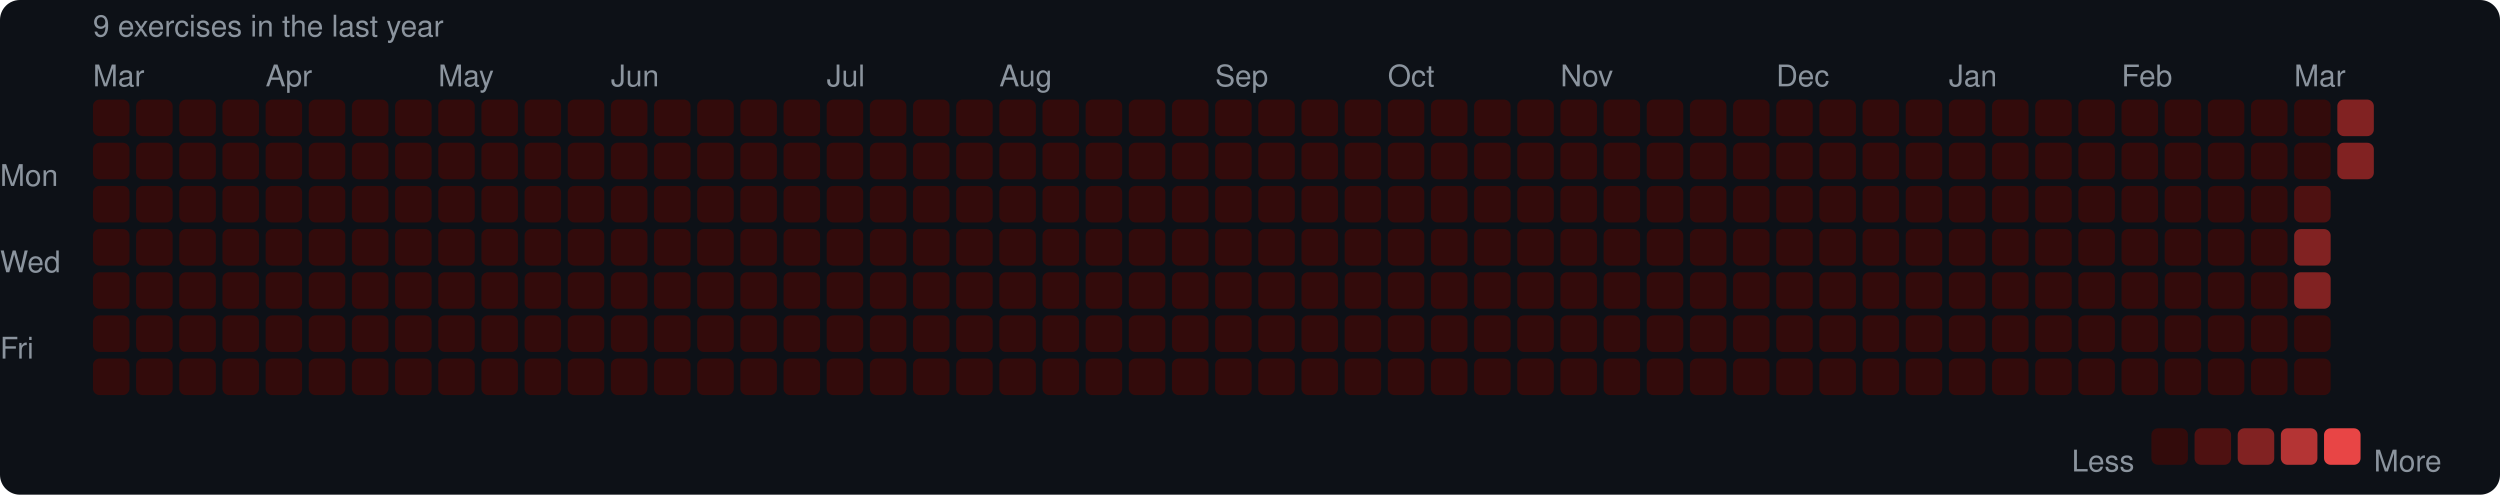
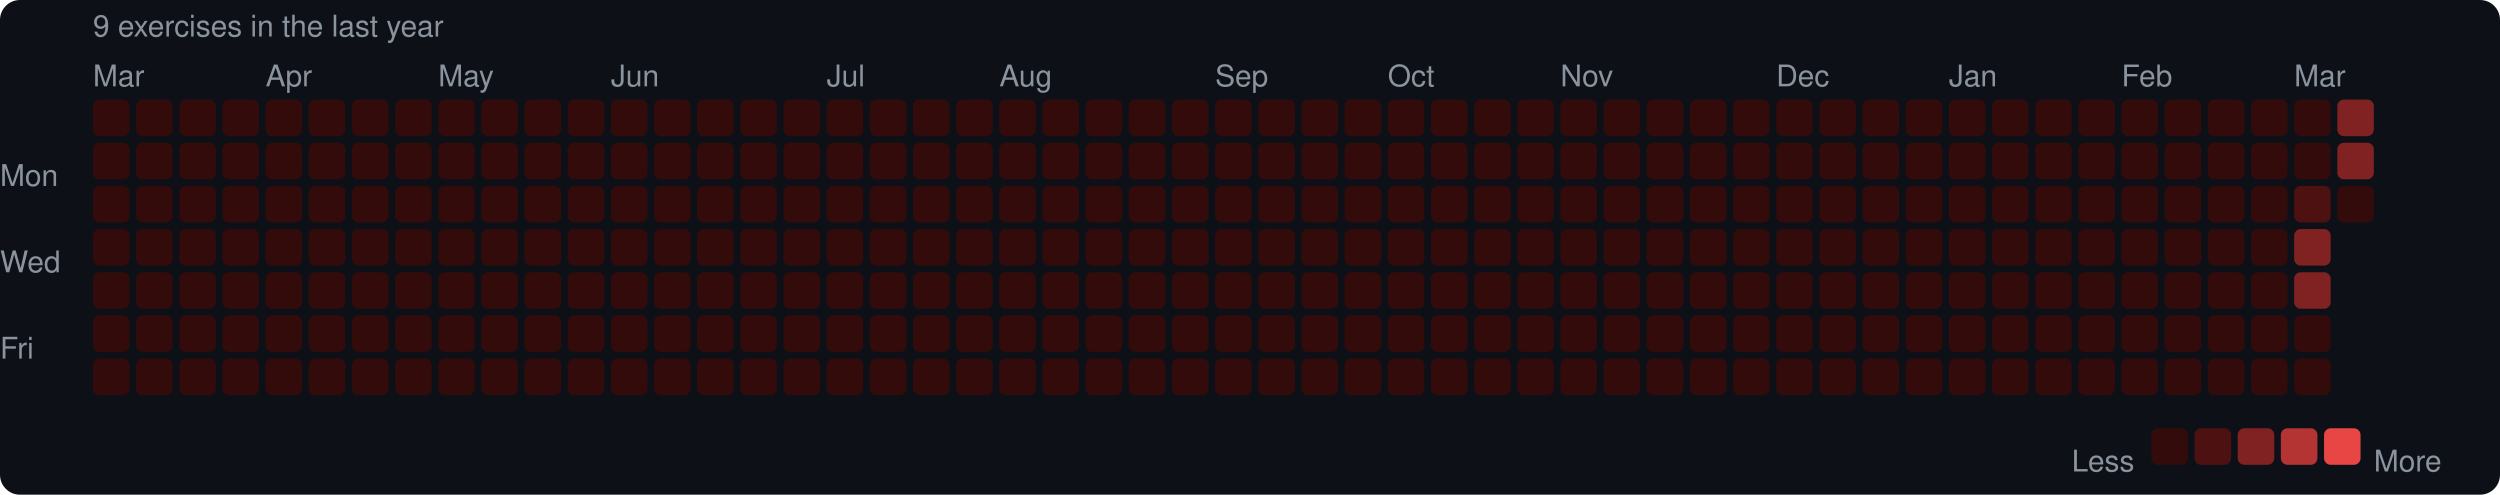
<svg xmlns="http://www.w3.org/2000/svg" width="753" height="149" viewBox="0 0 753 149">
  <rect width="753" height="149" rx="6" fill="#0d1117" />
  <style>text { font-family: -apple-system, BlinkMacSystemFont, "Segoe UI", Helvetica, Arial, sans-serif; fill: #8b949e; font-size: 9px; }</style>
  <text x="28" y="11" font-size="9">9 exercises in the last year</text>
  <text x="28" y="26">Mar</text>
  <text x="80" y="26">Apr</text>
  <text x="132" y="26">May</text>
  <text x="184" y="26">Jun</text>
  <text x="249" y="26">Jul</text>
  <text x="301" y="26">Aug</text>
  <text x="366" y="26">Sep</text>
  <text x="418" y="26">Oct</text>
  <text x="470" y="26">Nov</text>
  <text x="535" y="26">Dec</text>
  <text x="587" y="26">Jan</text>
  <text x="639" y="26">Feb</text>
  <text x="691" y="26">Mar</text>
  <text x="0" y="53" dominant-baseline="middle">Mon</text>
  <text x="0" y="79" dominant-baseline="middle">Wed</text>
  <text x="0" y="105" dominant-baseline="middle">Fri</text>
  <rect x="28" y="30" width="11" height="11" rx="2" fill="#330b0b" />
  <rect x="28" y="43" width="11" height="11" rx="2" fill="#330b0b" />
  <rect x="28" y="56" width="11" height="11" rx="2" fill="#330b0b" />
  <rect x="28" y="69" width="11" height="11" rx="2" fill="#330b0b" />
  <rect x="28" y="82" width="11" height="11" rx="2" fill="#330b0b" />
  <rect x="28" y="95" width="11" height="11" rx="2" fill="#330b0b" />
  <rect x="28" y="108" width="11" height="11" rx="2" fill="#330b0b" />
  <rect x="41" y="30" width="11" height="11" rx="2" fill="#330b0b" />
  <rect x="41" y="43" width="11" height="11" rx="2" fill="#330b0b" />
  <rect x="41" y="56" width="11" height="11" rx="2" fill="#330b0b" />
  <rect x="41" y="69" width="11" height="11" rx="2" fill="#330b0b" />
  <rect x="41" y="82" width="11" height="11" rx="2" fill="#330b0b" />
  <rect x="41" y="95" width="11" height="11" rx="2" fill="#330b0b" />
  <rect x="41" y="108" width="11" height="11" rx="2" fill="#330b0b" />
  <rect x="54" y="30" width="11" height="11" rx="2" fill="#330b0b" />
  <rect x="54" y="43" width="11" height="11" rx="2" fill="#330b0b" />
  <rect x="54" y="56" width="11" height="11" rx="2" fill="#330b0b" />
  <rect x="54" y="69" width="11" height="11" rx="2" fill="#330b0b" />
  <rect x="54" y="82" width="11" height="11" rx="2" fill="#330b0b" />
  <rect x="54" y="95" width="11" height="11" rx="2" fill="#330b0b" />
  <rect x="54" y="108" width="11" height="11" rx="2" fill="#330b0b" />
  <rect x="67" y="30" width="11" height="11" rx="2" fill="#330b0b" />
  <rect x="67" y="43" width="11" height="11" rx="2" fill="#330b0b" />
  <rect x="67" y="56" width="11" height="11" rx="2" fill="#330b0b" />
  <rect x="67" y="69" width="11" height="11" rx="2" fill="#330b0b" />
  <rect x="67" y="82" width="11" height="11" rx="2" fill="#330b0b" />
  <rect x="67" y="95" width="11" height="11" rx="2" fill="#330b0b" />
  <rect x="67" y="108" width="11" height="11" rx="2" fill="#330b0b" />
  <rect x="80" y="30" width="11" height="11" rx="2" fill="#330b0b" />
  <rect x="80" y="43" width="11" height="11" rx="2" fill="#330b0b" />
  <rect x="80" y="56" width="11" height="11" rx="2" fill="#330b0b" />
  <rect x="80" y="69" width="11" height="11" rx="2" fill="#330b0b" />
  <rect x="80" y="82" width="11" height="11" rx="2" fill="#330b0b" />
  <rect x="80" y="95" width="11" height="11" rx="2" fill="#330b0b" />
  <rect x="80" y="108" width="11" height="11" rx="2" fill="#330b0b" />
  <rect x="93" y="30" width="11" height="11" rx="2" fill="#330b0b" />
  <rect x="93" y="43" width="11" height="11" rx="2" fill="#330b0b" />
  <rect x="93" y="56" width="11" height="11" rx="2" fill="#330b0b" />
  <rect x="93" y="69" width="11" height="11" rx="2" fill="#330b0b" />
  <rect x="93" y="82" width="11" height="11" rx="2" fill="#330b0b" />
  <rect x="93" y="95" width="11" height="11" rx="2" fill="#330b0b" />
  <rect x="93" y="108" width="11" height="11" rx="2" fill="#330b0b" />
  <rect x="106" y="30" width="11" height="11" rx="2" fill="#330b0b" />
  <rect x="106" y="43" width="11" height="11" rx="2" fill="#330b0b" />
  <rect x="106" y="56" width="11" height="11" rx="2" fill="#330b0b" />
  <rect x="106" y="69" width="11" height="11" rx="2" fill="#330b0b" />
  <rect x="106" y="82" width="11" height="11" rx="2" fill="#330b0b" />
  <rect x="106" y="95" width="11" height="11" rx="2" fill="#330b0b" />
  <rect x="106" y="108" width="11" height="11" rx="2" fill="#330b0b" />
  <rect x="119" y="30" width="11" height="11" rx="2" fill="#330b0b" />
  <rect x="119" y="43" width="11" height="11" rx="2" fill="#330b0b" />
  <rect x="119" y="56" width="11" height="11" rx="2" fill="#330b0b" />
  <rect x="119" y="69" width="11" height="11" rx="2" fill="#330b0b" />
  <rect x="119" y="82" width="11" height="11" rx="2" fill="#330b0b" />
  <rect x="119" y="95" width="11" height="11" rx="2" fill="#330b0b" />
  <rect x="119" y="108" width="11" height="11" rx="2" fill="#330b0b" />
  <rect x="132" y="30" width="11" height="11" rx="2" fill="#330b0b" />
  <rect x="132" y="43" width="11" height="11" rx="2" fill="#330b0b" />
  <rect x="132" y="56" width="11" height="11" rx="2" fill="#330b0b" />
  <rect x="132" y="69" width="11" height="11" rx="2" fill="#330b0b" />
  <rect x="132" y="82" width="11" height="11" rx="2" fill="#330b0b" />
  <rect x="132" y="95" width="11" height="11" rx="2" fill="#330b0b" />
  <rect x="132" y="108" width="11" height="11" rx="2" fill="#330b0b" />
  <rect x="145" y="30" width="11" height="11" rx="2" fill="#330b0b" />
  <rect x="145" y="43" width="11" height="11" rx="2" fill="#330b0b" />
  <rect x="145" y="56" width="11" height="11" rx="2" fill="#330b0b" />
  <rect x="145" y="69" width="11" height="11" rx="2" fill="#330b0b" />
  <rect x="145" y="82" width="11" height="11" rx="2" fill="#330b0b" />
  <rect x="145" y="95" width="11" height="11" rx="2" fill="#330b0b" />
  <rect x="145" y="108" width="11" height="11" rx="2" fill="#330b0b" />
  <rect x="158" y="30" width="11" height="11" rx="2" fill="#330b0b" />
  <rect x="158" y="43" width="11" height="11" rx="2" fill="#330b0b" />
  <rect x="158" y="56" width="11" height="11" rx="2" fill="#330b0b" />
  <rect x="158" y="69" width="11" height="11" rx="2" fill="#330b0b" />
  <rect x="158" y="82" width="11" height="11" rx="2" fill="#330b0b" />
  <rect x="158" y="95" width="11" height="11" rx="2" fill="#330b0b" />
  <rect x="158" y="108" width="11" height="11" rx="2" fill="#330b0b" />
  <rect x="171" y="30" width="11" height="11" rx="2" fill="#330b0b" />
  <rect x="171" y="43" width="11" height="11" rx="2" fill="#330b0b" />
  <rect x="171" y="56" width="11" height="11" rx="2" fill="#330b0b" />
  <rect x="171" y="69" width="11" height="11" rx="2" fill="#330b0b" />
  <rect x="171" y="82" width="11" height="11" rx="2" fill="#330b0b" />
  <rect x="171" y="95" width="11" height="11" rx="2" fill="#330b0b" />
  <rect x="171" y="108" width="11" height="11" rx="2" fill="#330b0b" />
  <rect x="184" y="30" width="11" height="11" rx="2" fill="#330b0b" />
  <rect x="184" y="43" width="11" height="11" rx="2" fill="#330b0b" />
  <rect x="184" y="56" width="11" height="11" rx="2" fill="#330b0b" />
  <rect x="184" y="69" width="11" height="11" rx="2" fill="#330b0b" />
  <rect x="184" y="82" width="11" height="11" rx="2" fill="#330b0b" />
  <rect x="184" y="95" width="11" height="11" rx="2" fill="#330b0b" />
  <rect x="184" y="108" width="11" height="11" rx="2" fill="#330b0b" />
  <rect x="197" y="30" width="11" height="11" rx="2" fill="#330b0b" />
  <rect x="197" y="43" width="11" height="11" rx="2" fill="#330b0b" />
  <rect x="197" y="56" width="11" height="11" rx="2" fill="#330b0b" />
  <rect x="197" y="69" width="11" height="11" rx="2" fill="#330b0b" />
  <rect x="197" y="82" width="11" height="11" rx="2" fill="#330b0b" />
  <rect x="197" y="95" width="11" height="11" rx="2" fill="#330b0b" />
  <rect x="197" y="108" width="11" height="11" rx="2" fill="#330b0b" />
  <rect x="210" y="30" width="11" height="11" rx="2" fill="#330b0b" />
  <rect x="210" y="43" width="11" height="11" rx="2" fill="#330b0b" />
  <rect x="210" y="56" width="11" height="11" rx="2" fill="#330b0b" />
  <rect x="210" y="69" width="11" height="11" rx="2" fill="#330b0b" />
  <rect x="210" y="82" width="11" height="11" rx="2" fill="#330b0b" />
  <rect x="210" y="95" width="11" height="11" rx="2" fill="#330b0b" />
  <rect x="210" y="108" width="11" height="11" rx="2" fill="#330b0b" />
  <rect x="223" y="30" width="11" height="11" rx="2" fill="#330b0b" />
  <rect x="223" y="43" width="11" height="11" rx="2" fill="#330b0b" />
  <rect x="223" y="56" width="11" height="11" rx="2" fill="#330b0b" />
  <rect x="223" y="69" width="11" height="11" rx="2" fill="#330b0b" />
  <rect x="223" y="82" width="11" height="11" rx="2" fill="#330b0b" />
  <rect x="223" y="95" width="11" height="11" rx="2" fill="#330b0b" />
  <rect x="223" y="108" width="11" height="11" rx="2" fill="#330b0b" />
  <rect x="236" y="30" width="11" height="11" rx="2" fill="#330b0b" />
  <rect x="236" y="43" width="11" height="11" rx="2" fill="#330b0b" />
  <rect x="236" y="56" width="11" height="11" rx="2" fill="#330b0b" />
  <rect x="236" y="69" width="11" height="11" rx="2" fill="#330b0b" />
  <rect x="236" y="82" width="11" height="11" rx="2" fill="#330b0b" />
  <rect x="236" y="95" width="11" height="11" rx="2" fill="#330b0b" />
  <rect x="236" y="108" width="11" height="11" rx="2" fill="#330b0b" />
  <rect x="249" y="30" width="11" height="11" rx="2" fill="#330b0b" />
  <rect x="249" y="43" width="11" height="11" rx="2" fill="#330b0b" />
  <rect x="249" y="56" width="11" height="11" rx="2" fill="#330b0b" />
  <rect x="249" y="69" width="11" height="11" rx="2" fill="#330b0b" />
  <rect x="249" y="82" width="11" height="11" rx="2" fill="#330b0b" />
  <rect x="249" y="95" width="11" height="11" rx="2" fill="#330b0b" />
  <rect x="249" y="108" width="11" height="11" rx="2" fill="#330b0b" />
  <rect x="262" y="30" width="11" height="11" rx="2" fill="#330b0b" />
  <rect x="262" y="43" width="11" height="11" rx="2" fill="#330b0b" />
  <rect x="262" y="56" width="11" height="11" rx="2" fill="#330b0b" />
  <rect x="262" y="69" width="11" height="11" rx="2" fill="#330b0b" />
  <rect x="262" y="82" width="11" height="11" rx="2" fill="#330b0b" />
  <rect x="262" y="95" width="11" height="11" rx="2" fill="#330b0b" />
  <rect x="262" y="108" width="11" height="11" rx="2" fill="#330b0b" />
  <rect x="275" y="30" width="11" height="11" rx="2" fill="#330b0b" />
  <rect x="275" y="43" width="11" height="11" rx="2" fill="#330b0b" />
  <rect x="275" y="56" width="11" height="11" rx="2" fill="#330b0b" />
  <rect x="275" y="69" width="11" height="11" rx="2" fill="#330b0b" />
  <rect x="275" y="82" width="11" height="11" rx="2" fill="#330b0b" />
  <rect x="275" y="95" width="11" height="11" rx="2" fill="#330b0b" />
  <rect x="275" y="108" width="11" height="11" rx="2" fill="#330b0b" />
  <rect x="288" y="30" width="11" height="11" rx="2" fill="#330b0b" />
  <rect x="288" y="43" width="11" height="11" rx="2" fill="#330b0b" />
  <rect x="288" y="56" width="11" height="11" rx="2" fill="#330b0b" />
  <rect x="288" y="69" width="11" height="11" rx="2" fill="#330b0b" />
  <rect x="288" y="82" width="11" height="11" rx="2" fill="#330b0b" />
  <rect x="288" y="95" width="11" height="11" rx="2" fill="#330b0b" />
  <rect x="288" y="108" width="11" height="11" rx="2" fill="#330b0b" />
  <rect x="301" y="30" width="11" height="11" rx="2" fill="#330b0b" />
  <rect x="301" y="43" width="11" height="11" rx="2" fill="#330b0b" />
  <rect x="301" y="56" width="11" height="11" rx="2" fill="#330b0b" />
  <rect x="301" y="69" width="11" height="11" rx="2" fill="#330b0b" />
  <rect x="301" y="82" width="11" height="11" rx="2" fill="#330b0b" />
  <rect x="301" y="95" width="11" height="11" rx="2" fill="#330b0b" />
  <rect x="301" y="108" width="11" height="11" rx="2" fill="#330b0b" />
  <rect x="314" y="30" width="11" height="11" rx="2" fill="#330b0b" />
  <rect x="314" y="43" width="11" height="11" rx="2" fill="#330b0b" />
  <rect x="314" y="56" width="11" height="11" rx="2" fill="#330b0b" />
  <rect x="314" y="69" width="11" height="11" rx="2" fill="#330b0b" />
  <rect x="314" y="82" width="11" height="11" rx="2" fill="#330b0b" />
  <rect x="314" y="95" width="11" height="11" rx="2" fill="#330b0b" />
  <rect x="314" y="108" width="11" height="11" rx="2" fill="#330b0b" />
  <rect x="327" y="30" width="11" height="11" rx="2" fill="#330b0b" />
  <rect x="327" y="43" width="11" height="11" rx="2" fill="#330b0b" />
  <rect x="327" y="56" width="11" height="11" rx="2" fill="#330b0b" />
  <rect x="327" y="69" width="11" height="11" rx="2" fill="#330b0b" />
  <rect x="327" y="82" width="11" height="11" rx="2" fill="#330b0b" />
  <rect x="327" y="95" width="11" height="11" rx="2" fill="#330b0b" />
  <rect x="327" y="108" width="11" height="11" rx="2" fill="#330b0b" />
  <rect x="340" y="30" width="11" height="11" rx="2" fill="#330b0b" />
  <rect x="340" y="43" width="11" height="11" rx="2" fill="#330b0b" />
  <rect x="340" y="56" width="11" height="11" rx="2" fill="#330b0b" />
  <rect x="340" y="69" width="11" height="11" rx="2" fill="#330b0b" />
  <rect x="340" y="82" width="11" height="11" rx="2" fill="#330b0b" />
  <rect x="340" y="95" width="11" height="11" rx="2" fill="#330b0b" />
  <rect x="340" y="108" width="11" height="11" rx="2" fill="#330b0b" />
  <rect x="353" y="30" width="11" height="11" rx="2" fill="#330b0b" />
  <rect x="353" y="43" width="11" height="11" rx="2" fill="#330b0b" />
  <rect x="353" y="56" width="11" height="11" rx="2" fill="#330b0b" />
  <rect x="353" y="69" width="11" height="11" rx="2" fill="#330b0b" />
  <rect x="353" y="82" width="11" height="11" rx="2" fill="#330b0b" />
  <rect x="353" y="95" width="11" height="11" rx="2" fill="#330b0b" />
  <rect x="353" y="108" width="11" height="11" rx="2" fill="#330b0b" />
  <rect x="366" y="30" width="11" height="11" rx="2" fill="#330b0b" />
  <rect x="366" y="43" width="11" height="11" rx="2" fill="#330b0b" />
  <rect x="366" y="56" width="11" height="11" rx="2" fill="#330b0b" />
  <rect x="366" y="69" width="11" height="11" rx="2" fill="#330b0b" />
  <rect x="366" y="82" width="11" height="11" rx="2" fill="#330b0b" />
  <rect x="366" y="95" width="11" height="11" rx="2" fill="#330b0b" />
  <rect x="366" y="108" width="11" height="11" rx="2" fill="#330b0b" />
  <rect x="379" y="30" width="11" height="11" rx="2" fill="#330b0b" />
  <rect x="379" y="43" width="11" height="11" rx="2" fill="#330b0b" />
  <rect x="379" y="56" width="11" height="11" rx="2" fill="#330b0b" />
  <rect x="379" y="69" width="11" height="11" rx="2" fill="#330b0b" />
  <rect x="379" y="82" width="11" height="11" rx="2" fill="#330b0b" />
  <rect x="379" y="95" width="11" height="11" rx="2" fill="#330b0b" />
  <rect x="379" y="108" width="11" height="11" rx="2" fill="#330b0b" />
  <rect x="392" y="30" width="11" height="11" rx="2" fill="#330b0b" />
  <rect x="392" y="43" width="11" height="11" rx="2" fill="#330b0b" />
  <rect x="392" y="56" width="11" height="11" rx="2" fill="#330b0b" />
  <rect x="392" y="69" width="11" height="11" rx="2" fill="#330b0b" />
  <rect x="392" y="82" width="11" height="11" rx="2" fill="#330b0b" />
  <rect x="392" y="95" width="11" height="11" rx="2" fill="#330b0b" />
  <rect x="392" y="108" width="11" height="11" rx="2" fill="#330b0b" />
  <rect x="405" y="30" width="11" height="11" rx="2" fill="#330b0b" />
  <rect x="405" y="43" width="11" height="11" rx="2" fill="#330b0b" />
  <rect x="405" y="56" width="11" height="11" rx="2" fill="#330b0b" />
  <rect x="405" y="69" width="11" height="11" rx="2" fill="#330b0b" />
  <rect x="405" y="82" width="11" height="11" rx="2" fill="#330b0b" />
  <rect x="405" y="95" width="11" height="11" rx="2" fill="#330b0b" />
  <rect x="405" y="108" width="11" height="11" rx="2" fill="#330b0b" />
  <rect x="418" y="30" width="11" height="11" rx="2" fill="#330b0b" />
  <rect x="418" y="43" width="11" height="11" rx="2" fill="#330b0b" />
  <rect x="418" y="56" width="11" height="11" rx="2" fill="#330b0b" />
  <rect x="418" y="69" width="11" height="11" rx="2" fill="#330b0b" />
  <rect x="418" y="82" width="11" height="11" rx="2" fill="#330b0b" />
  <rect x="418" y="95" width="11" height="11" rx="2" fill="#330b0b" />
  <rect x="418" y="108" width="11" height="11" rx="2" fill="#330b0b" />
  <rect x="431" y="30" width="11" height="11" rx="2" fill="#330b0b" />
  <rect x="431" y="43" width="11" height="11" rx="2" fill="#330b0b" />
  <rect x="431" y="56" width="11" height="11" rx="2" fill="#330b0b" />
  <rect x="431" y="69" width="11" height="11" rx="2" fill="#330b0b" />
  <rect x="431" y="82" width="11" height="11" rx="2" fill="#330b0b" />
  <rect x="431" y="95" width="11" height="11" rx="2" fill="#330b0b" />
  <rect x="431" y="108" width="11" height="11" rx="2" fill="#330b0b" />
  <rect x="444" y="30" width="11" height="11" rx="2" fill="#330b0b" />
  <rect x="444" y="43" width="11" height="11" rx="2" fill="#330b0b" />
  <rect x="444" y="56" width="11" height="11" rx="2" fill="#330b0b" />
  <rect x="444" y="69" width="11" height="11" rx="2" fill="#330b0b" />
  <rect x="444" y="82" width="11" height="11" rx="2" fill="#330b0b" />
  <rect x="444" y="95" width="11" height="11" rx="2" fill="#330b0b" />
  <rect x="444" y="108" width="11" height="11" rx="2" fill="#330b0b" />
  <rect x="457" y="30" width="11" height="11" rx="2" fill="#330b0b" />
  <rect x="457" y="43" width="11" height="11" rx="2" fill="#330b0b" />
  <rect x="457" y="56" width="11" height="11" rx="2" fill="#330b0b" />
  <rect x="457" y="69" width="11" height="11" rx="2" fill="#330b0b" />
  <rect x="457" y="82" width="11" height="11" rx="2" fill="#330b0b" />
  <rect x="457" y="95" width="11" height="11" rx="2" fill="#330b0b" />
  <rect x="457" y="108" width="11" height="11" rx="2" fill="#330b0b" />
  <rect x="470" y="30" width="11" height="11" rx="2" fill="#330b0b" />
  <rect x="470" y="43" width="11" height="11" rx="2" fill="#330b0b" />
  <rect x="470" y="56" width="11" height="11" rx="2" fill="#330b0b" />
  <rect x="470" y="69" width="11" height="11" rx="2" fill="#330b0b" />
  <rect x="470" y="82" width="11" height="11" rx="2" fill="#330b0b" />
  <rect x="470" y="95" width="11" height="11" rx="2" fill="#330b0b" />
  <rect x="470" y="108" width="11" height="11" rx="2" fill="#330b0b" />
  <rect x="483" y="30" width="11" height="11" rx="2" fill="#330b0b" />
  <rect x="483" y="43" width="11" height="11" rx="2" fill="#330b0b" />
  <rect x="483" y="56" width="11" height="11" rx="2" fill="#330b0b" />
  <rect x="483" y="69" width="11" height="11" rx="2" fill="#330b0b" />
  <rect x="483" y="82" width="11" height="11" rx="2" fill="#330b0b" />
  <rect x="483" y="95" width="11" height="11" rx="2" fill="#330b0b" />
  <rect x="483" y="108" width="11" height="11" rx="2" fill="#330b0b" />
  <rect x="496" y="30" width="11" height="11" rx="2" fill="#330b0b" />
  <rect x="496" y="43" width="11" height="11" rx="2" fill="#330b0b" />
  <rect x="496" y="56" width="11" height="11" rx="2" fill="#330b0b" />
  <rect x="496" y="69" width="11" height="11" rx="2" fill="#330b0b" />
  <rect x="496" y="82" width="11" height="11" rx="2" fill="#330b0b" />
  <rect x="496" y="95" width="11" height="11" rx="2" fill="#330b0b" />
  <rect x="496" y="108" width="11" height="11" rx="2" fill="#330b0b" />
  <rect x="509" y="30" width="11" height="11" rx="2" fill="#330b0b" />
  <rect x="509" y="43" width="11" height="11" rx="2" fill="#330b0b" />
  <rect x="509" y="56" width="11" height="11" rx="2" fill="#330b0b" />
  <rect x="509" y="69" width="11" height="11" rx="2" fill="#330b0b" />
  <rect x="509" y="82" width="11" height="11" rx="2" fill="#330b0b" />
  <rect x="509" y="95" width="11" height="11" rx="2" fill="#330b0b" />
  <rect x="509" y="108" width="11" height="11" rx="2" fill="#330b0b" />
  <rect x="522" y="30" width="11" height="11" rx="2" fill="#330b0b" />
  <rect x="522" y="43" width="11" height="11" rx="2" fill="#330b0b" />
  <rect x="522" y="56" width="11" height="11" rx="2" fill="#330b0b" />
  <rect x="522" y="69" width="11" height="11" rx="2" fill="#330b0b" />
  <rect x="522" y="82" width="11" height="11" rx="2" fill="#330b0b" />
  <rect x="522" y="95" width="11" height="11" rx="2" fill="#330b0b" />
  <rect x="522" y="108" width="11" height="11" rx="2" fill="#330b0b" />
  <rect x="535" y="30" width="11" height="11" rx="2" fill="#330b0b" />
  <rect x="535" y="43" width="11" height="11" rx="2" fill="#330b0b" />
  <rect x="535" y="56" width="11" height="11" rx="2" fill="#330b0b" />
  <rect x="535" y="69" width="11" height="11" rx="2" fill="#330b0b" />
  <rect x="535" y="82" width="11" height="11" rx="2" fill="#330b0b" />
  <rect x="535" y="95" width="11" height="11" rx="2" fill="#330b0b" />
  <rect x="535" y="108" width="11" height="11" rx="2" fill="#330b0b" />
  <rect x="548" y="30" width="11" height="11" rx="2" fill="#330b0b" />
  <rect x="548" y="43" width="11" height="11" rx="2" fill="#330b0b" />
  <rect x="548" y="56" width="11" height="11" rx="2" fill="#330b0b" />
  <rect x="548" y="69" width="11" height="11" rx="2" fill="#330b0b" />
  <rect x="548" y="82" width="11" height="11" rx="2" fill="#330b0b" />
  <rect x="548" y="95" width="11" height="11" rx="2" fill="#330b0b" />
  <rect x="548" y="108" width="11" height="11" rx="2" fill="#330b0b" />
  <rect x="561" y="30" width="11" height="11" rx="2" fill="#330b0b" />
  <rect x="561" y="43" width="11" height="11" rx="2" fill="#330b0b" />
  <rect x="561" y="56" width="11" height="11" rx="2" fill="#330b0b" />
  <rect x="561" y="69" width="11" height="11" rx="2" fill="#330b0b" />
  <rect x="561" y="82" width="11" height="11" rx="2" fill="#330b0b" />
  <rect x="561" y="95" width="11" height="11" rx="2" fill="#330b0b" />
  <rect x="561" y="108" width="11" height="11" rx="2" fill="#330b0b" />
  <rect x="574" y="30" width="11" height="11" rx="2" fill="#330b0b" />
  <rect x="574" y="43" width="11" height="11" rx="2" fill="#330b0b" />
  <rect x="574" y="56" width="11" height="11" rx="2" fill="#330b0b" />
  <rect x="574" y="69" width="11" height="11" rx="2" fill="#330b0b" />
  <rect x="574" y="82" width="11" height="11" rx="2" fill="#330b0b" />
  <rect x="574" y="95" width="11" height="11" rx="2" fill="#330b0b" />
  <rect x="574" y="108" width="11" height="11" rx="2" fill="#330b0b" />
  <rect x="587" y="30" width="11" height="11" rx="2" fill="#330b0b" />
  <rect x="587" y="43" width="11" height="11" rx="2" fill="#330b0b" />
  <rect x="587" y="56" width="11" height="11" rx="2" fill="#330b0b" />
  <rect x="587" y="69" width="11" height="11" rx="2" fill="#330b0b" />
  <rect x="587" y="82" width="11" height="11" rx="2" fill="#330b0b" />
  <rect x="587" y="95" width="11" height="11" rx="2" fill="#330b0b" />
  <rect x="587" y="108" width="11" height="11" rx="2" fill="#330b0b" />
  <rect x="600" y="30" width="11" height="11" rx="2" fill="#330b0b" />
  <rect x="600" y="43" width="11" height="11" rx="2" fill="#330b0b" />
  <rect x="600" y="56" width="11" height="11" rx="2" fill="#330b0b" />
  <rect x="600" y="69" width="11" height="11" rx="2" fill="#330b0b" />
  <rect x="600" y="82" width="11" height="11" rx="2" fill="#330b0b" />
  <rect x="600" y="95" width="11" height="11" rx="2" fill="#330b0b" />
  <rect x="600" y="108" width="11" height="11" rx="2" fill="#330b0b" />
  <rect x="613" y="30" width="11" height="11" rx="2" fill="#330b0b" />
  <rect x="613" y="43" width="11" height="11" rx="2" fill="#330b0b" />
  <rect x="613" y="56" width="11" height="11" rx="2" fill="#330b0b" />
  <rect x="613" y="69" width="11" height="11" rx="2" fill="#330b0b" />
  <rect x="613" y="82" width="11" height="11" rx="2" fill="#330b0b" />
  <rect x="613" y="95" width="11" height="11" rx="2" fill="#330b0b" />
  <rect x="613" y="108" width="11" height="11" rx="2" fill="#330b0b" />
  <rect x="626" y="30" width="11" height="11" rx="2" fill="#330b0b" />
  <rect x="626" y="43" width="11" height="11" rx="2" fill="#330b0b" />
  <rect x="626" y="56" width="11" height="11" rx="2" fill="#330b0b" />
  <rect x="626" y="69" width="11" height="11" rx="2" fill="#330b0b" />
  <rect x="626" y="82" width="11" height="11" rx="2" fill="#330b0b" />
  <rect x="626" y="95" width="11" height="11" rx="2" fill="#330b0b" />
  <rect x="626" y="108" width="11" height="11" rx="2" fill="#330b0b" />
  <rect x="639" y="30" width="11" height="11" rx="2" fill="#330b0b" />
  <rect x="639" y="43" width="11" height="11" rx="2" fill="#330b0b" />
  <rect x="639" y="56" width="11" height="11" rx="2" fill="#330b0b" />
  <rect x="639" y="69" width="11" height="11" rx="2" fill="#330b0b" />
  <rect x="639" y="82" width="11" height="11" rx="2" fill="#330b0b" />
  <rect x="639" y="95" width="11" height="11" rx="2" fill="#330b0b" />
  <rect x="639" y="108" width="11" height="11" rx="2" fill="#330b0b" />
  <rect x="652" y="30" width="11" height="11" rx="2" fill="#330b0b" />
  <rect x="652" y="43" width="11" height="11" rx="2" fill="#330b0b" />
  <rect x="652" y="56" width="11" height="11" rx="2" fill="#330b0b" />
  <rect x="652" y="69" width="11" height="11" rx="2" fill="#330b0b" />
  <rect x="652" y="82" width="11" height="11" rx="2" fill="#330b0b" />
  <rect x="652" y="95" width="11" height="11" rx="2" fill="#330b0b" />
  <rect x="652" y="108" width="11" height="11" rx="2" fill="#330b0b" />
  <rect x="665" y="30" width="11" height="11" rx="2" fill="#330b0b" />
  <rect x="665" y="43" width="11" height="11" rx="2" fill="#330b0b" />
  <rect x="665" y="56" width="11" height="11" rx="2" fill="#330b0b" />
  <rect x="665" y="69" width="11" height="11" rx="2" fill="#330b0b" />
  <rect x="665" y="82" width="11" height="11" rx="2" fill="#330b0b" />
  <rect x="665" y="95" width="11" height="11" rx="2" fill="#330b0b" />
  <rect x="665" y="108" width="11" height="11" rx="2" fill="#330b0b" />
  <rect x="678" y="30" width="11" height="11" rx="2" fill="#330b0b" />
  <rect x="678" y="43" width="11" height="11" rx="2" fill="#330b0b" />
  <rect x="678" y="56" width="11" height="11" rx="2" fill="#330b0b" />
  <rect x="678" y="69" width="11" height="11" rx="2" fill="#330b0b" />
  <rect x="678" y="82" width="11" height="11" rx="2" fill="#330b0b" />
  <rect x="678" y="95" width="11" height="11" rx="2" fill="#330b0b" />
  <rect x="678" y="108" width="11" height="11" rx="2" fill="#330b0b" />
  <rect x="691" y="30" width="11" height="11" rx="2" fill="#330b0b" />
  <rect x="691" y="43" width="11" height="11" rx="2" fill="#330b0b" />
  <rect x="691" y="56" width="11" height="11" rx="2" fill="#4e1111" />
  <rect x="691" y="69" width="11" height="11" rx="2" fill="#812222" />
  <rect x="691" y="82" width="11" height="11" rx="2" fill="#812222" />
  <rect x="691" y="95" width="11" height="11" rx="2" fill="#330b0b" />
  <rect x="691" y="108" width="11" height="11" rx="2" fill="#330b0b" />
  <rect x="704" y="30" width="11" height="11" rx="2" fill="#812222" />
  <rect x="704" y="43" width="11" height="11" rx="2" fill="#812222" />
+   <rect x="704" y="56" width="11" height="11" rx="2" fill="#330b0b" />
  <text x="624" y="139" dominant-baseline="middle">Less</text>
  <rect x="648" y="129" width="11" height="11" rx="2" fill="#330b0b" />
  <rect x="661" y="129" width="11" height="11" rx="2" fill="#4e1111" />
  <rect x="674" y="129" width="11" height="11" rx="2" fill="#812222" />
  <rect x="687" y="129" width="11" height="11" rx="2" fill="#b43434" />
  <rect x="700" y="129" width="11" height="11" rx="2" fill="#e84545" />
  <text x="715" y="139" dominant-baseline="middle">More</text>
</svg>
